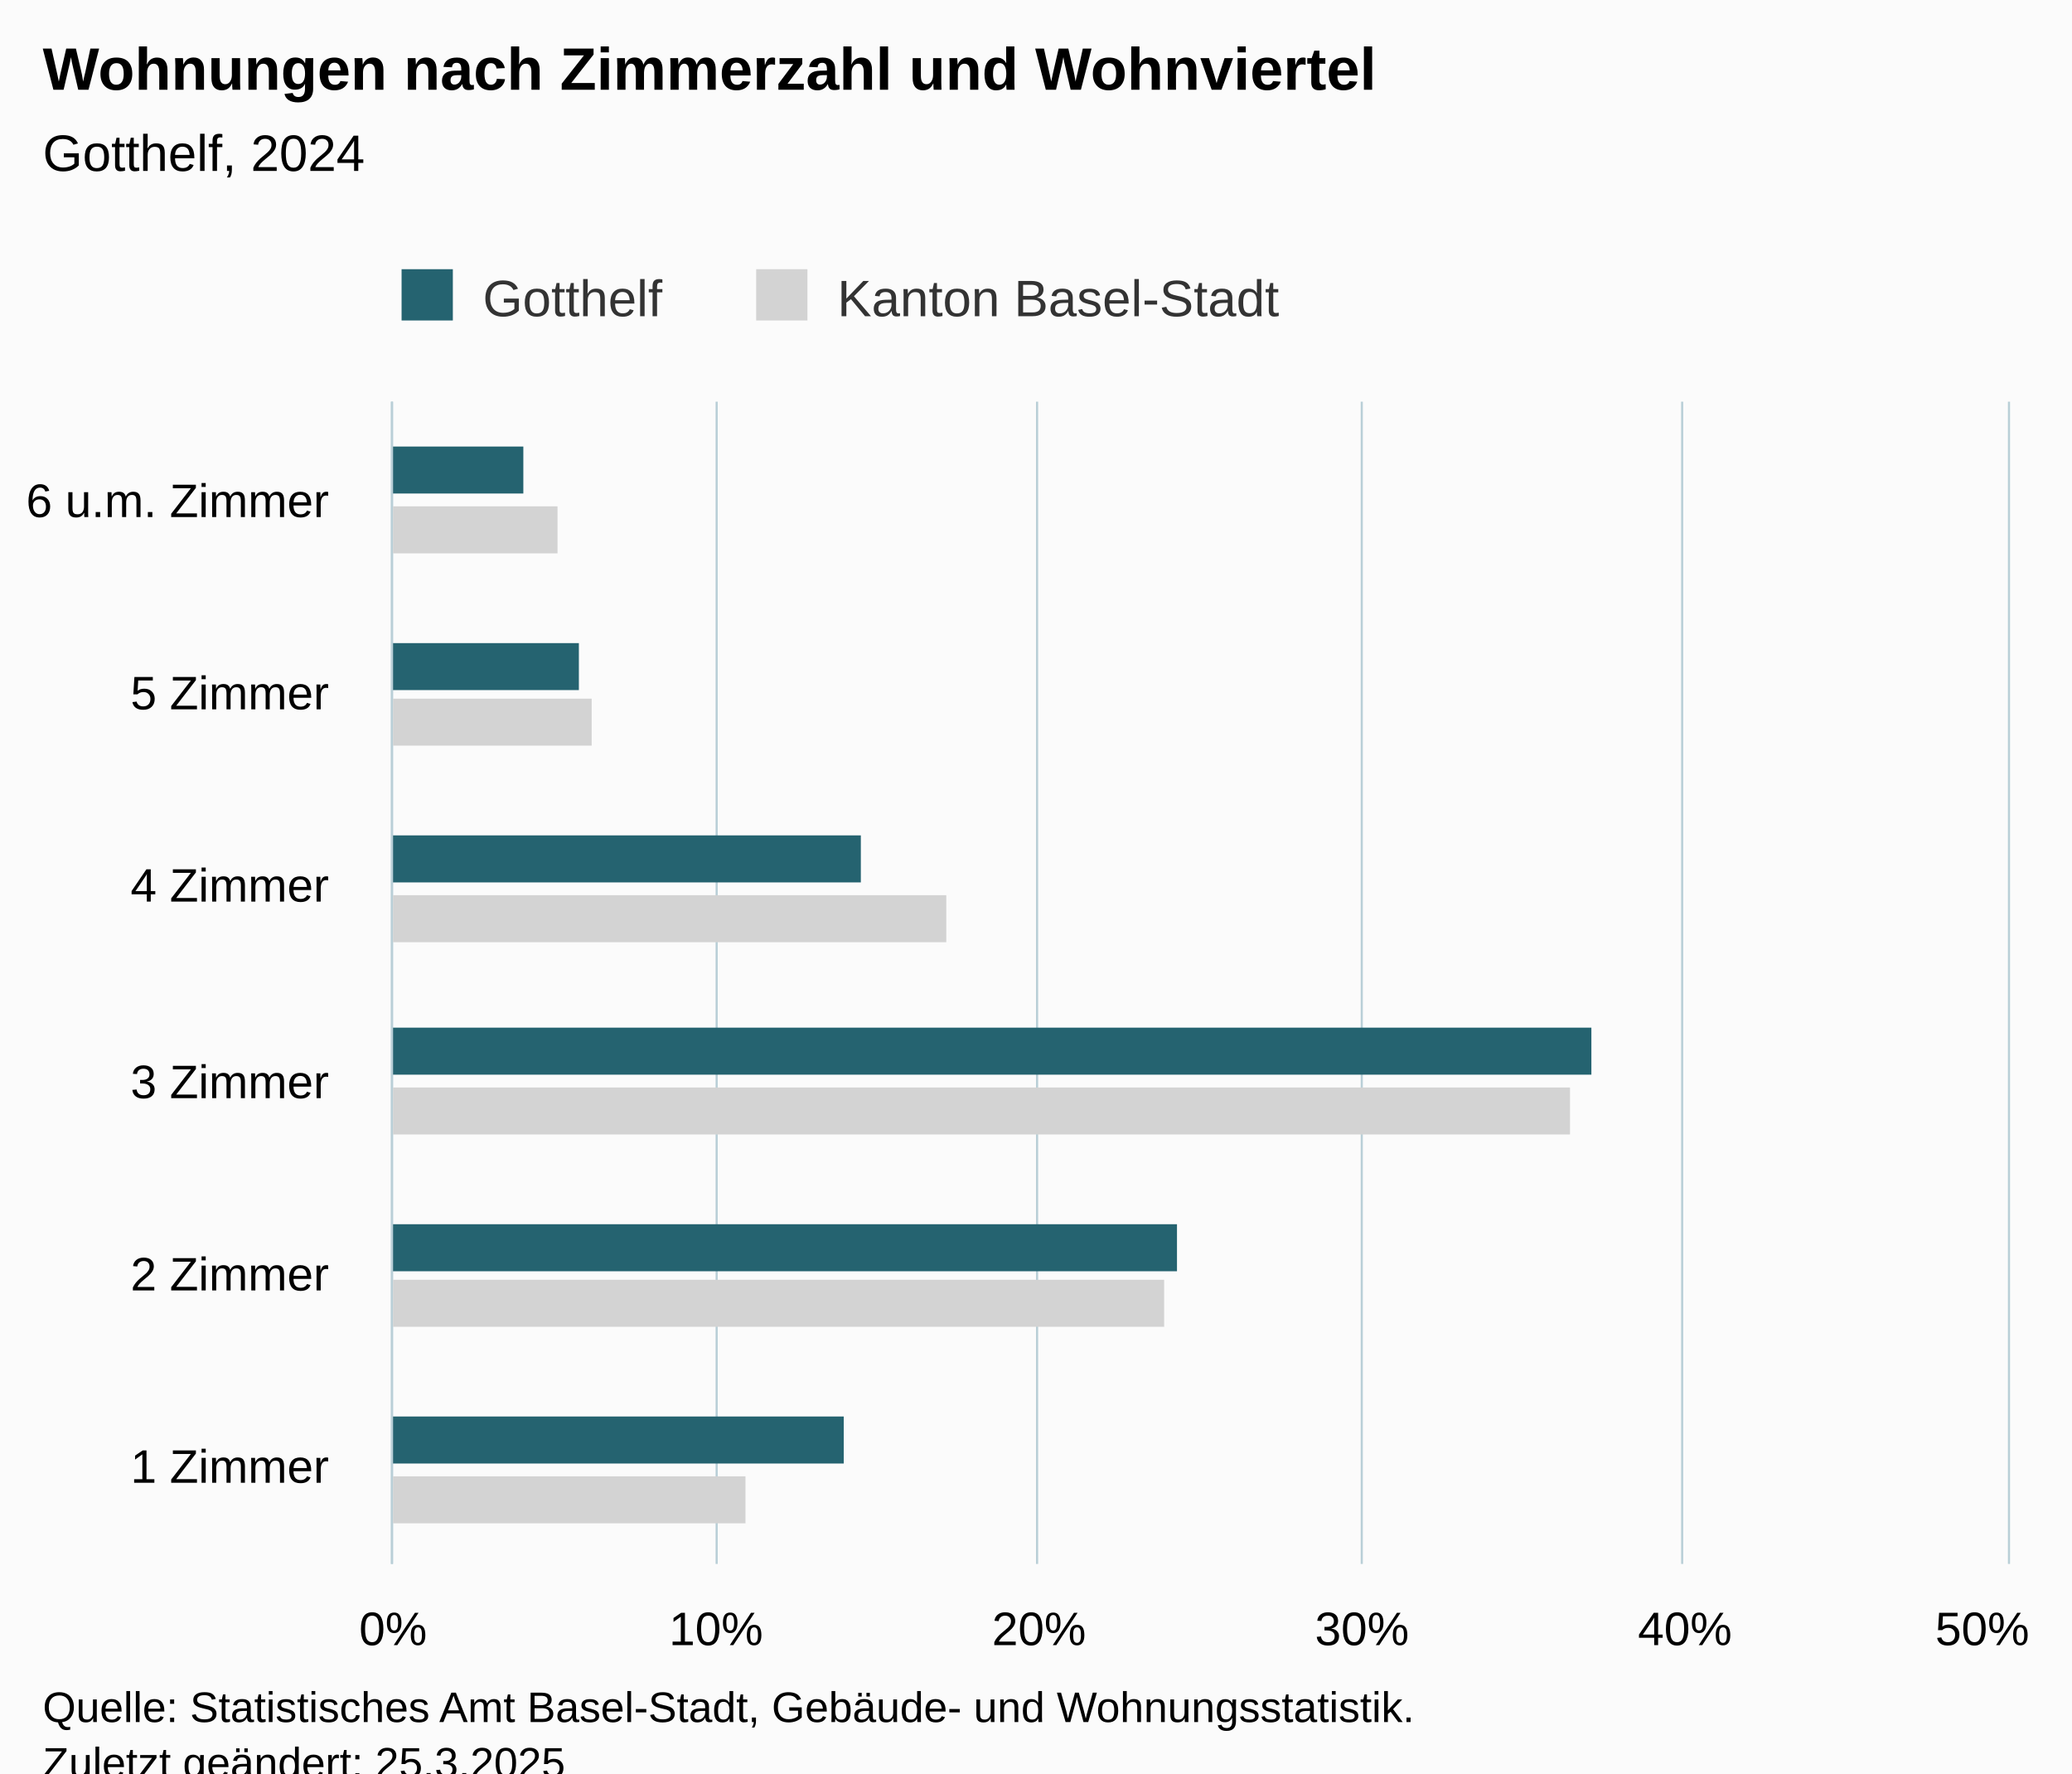
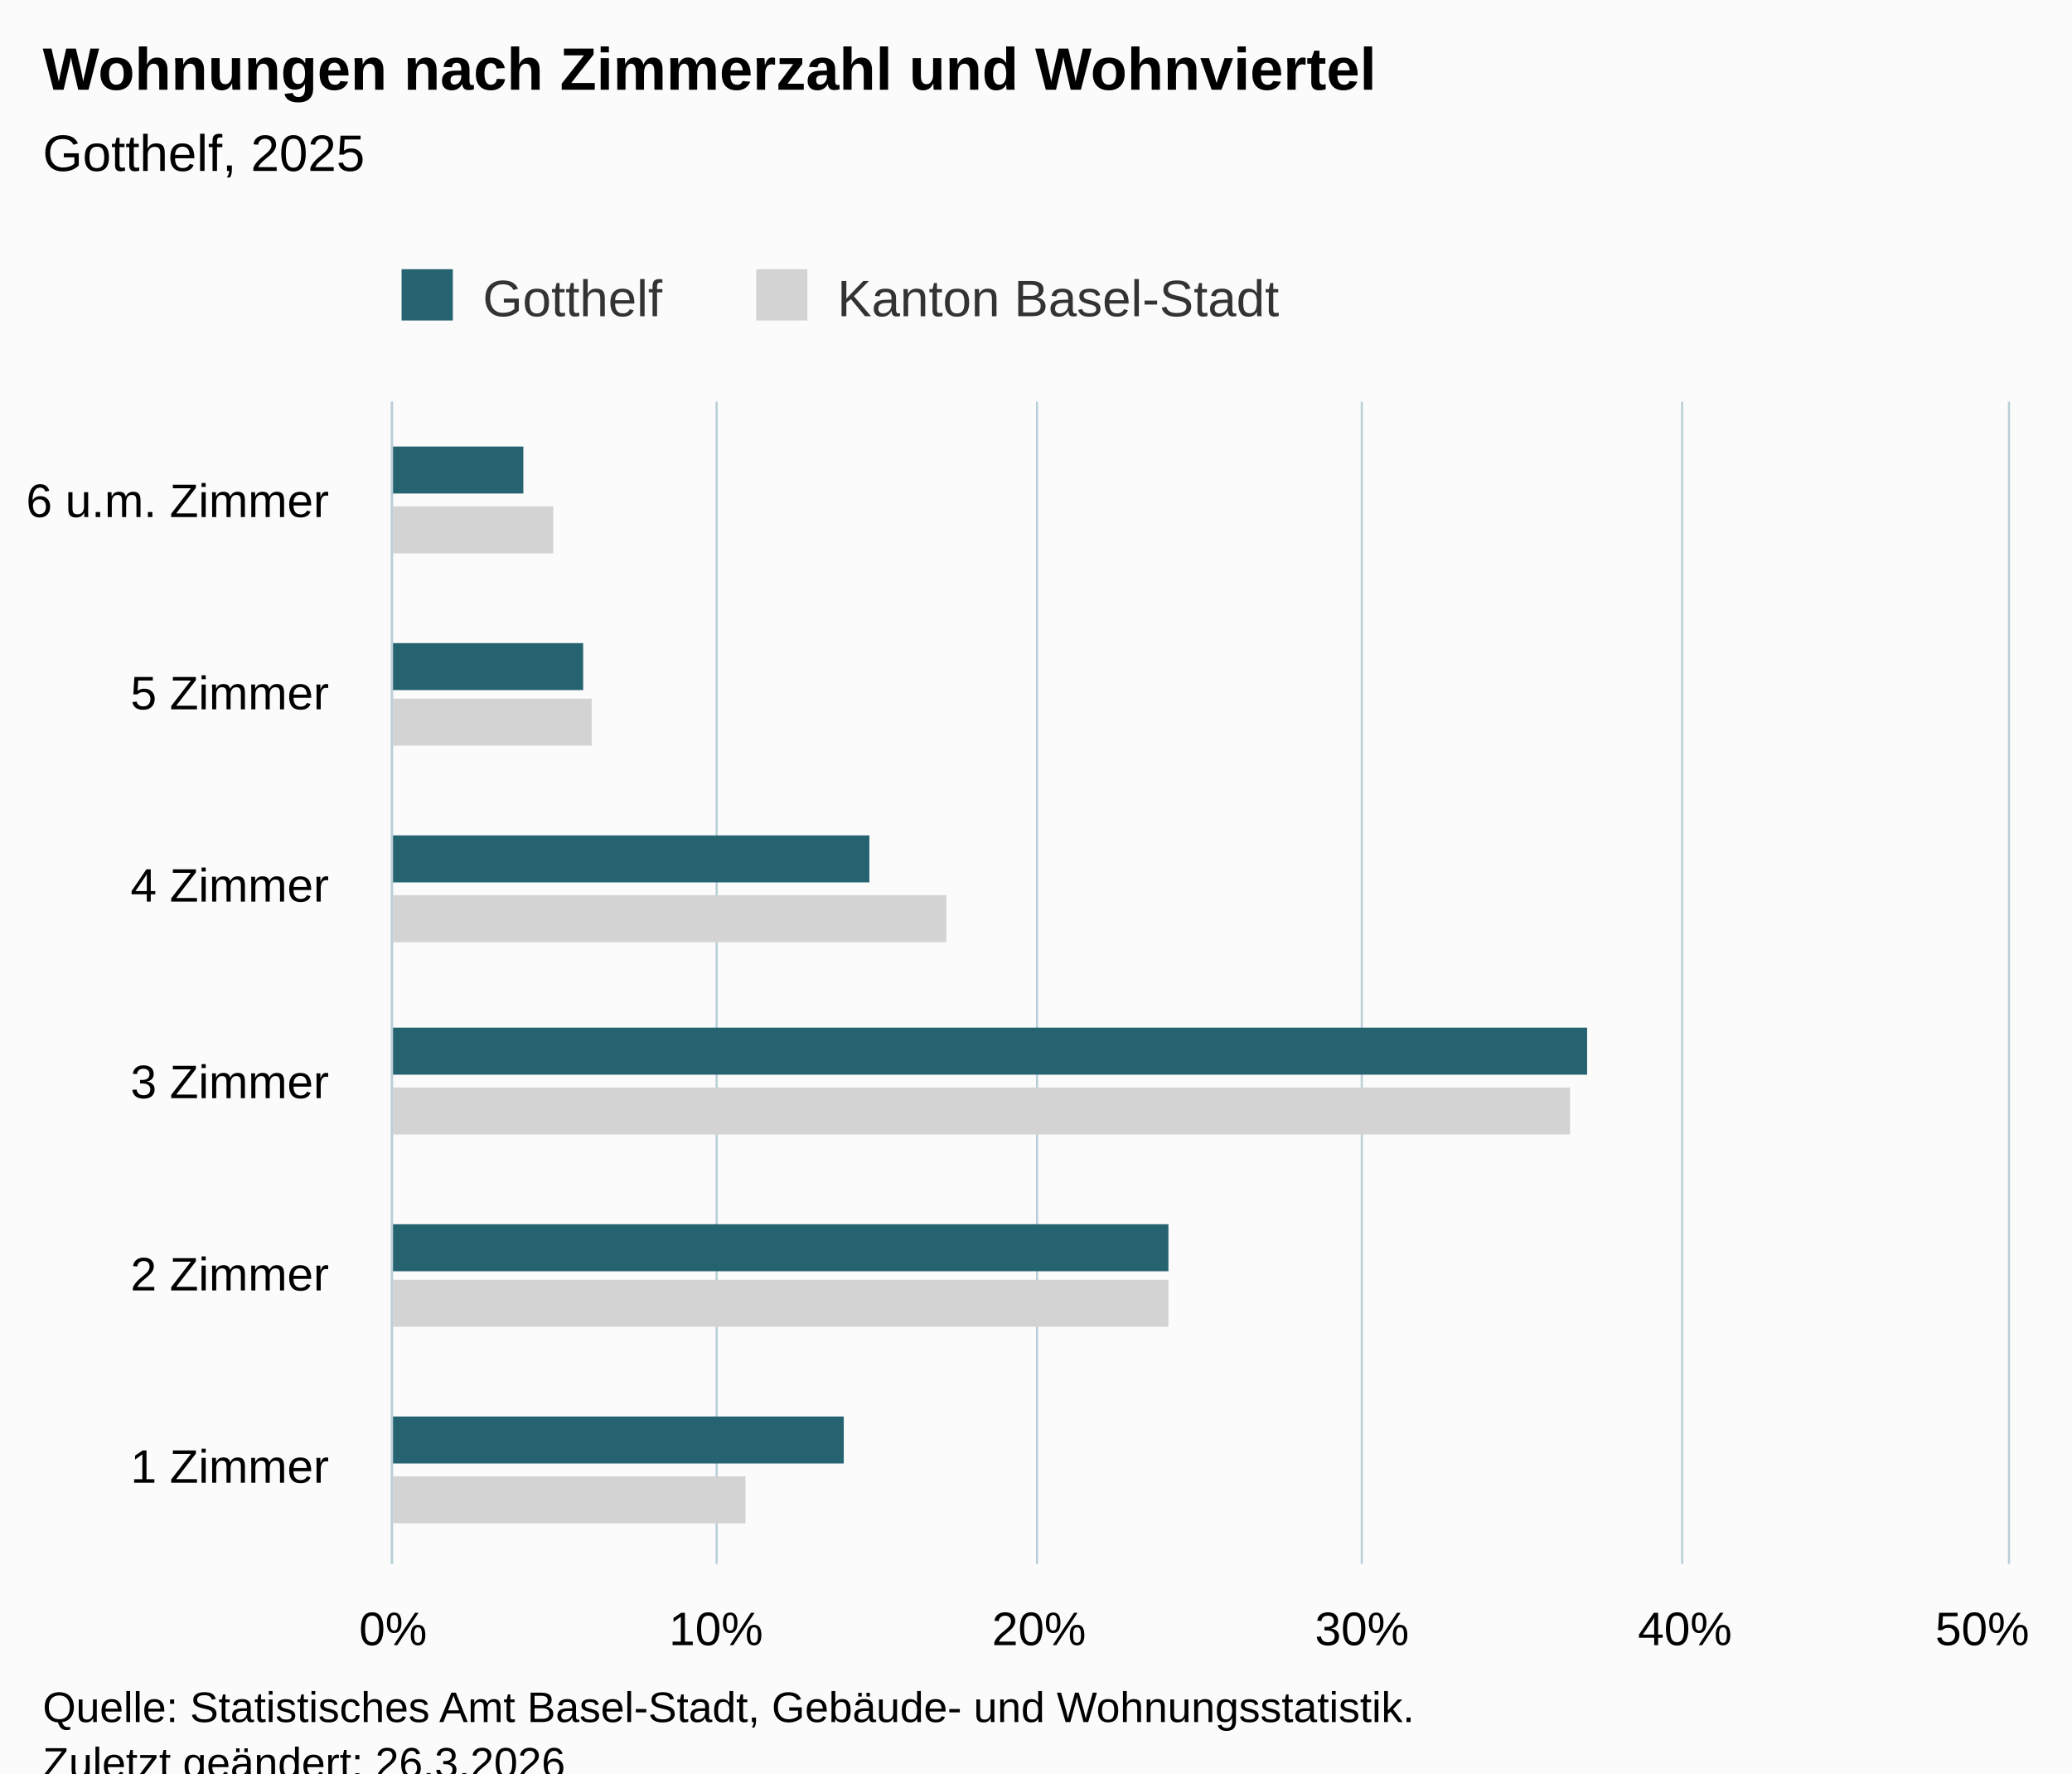
<svg xmlns="http://www.w3.org/2000/svg" version="1.1" class="highcharts-root" style="font-family:Arial;font-size:12px;" viewBox="0 0 485 415">
  <defs>
-     <clipPath id="highcharts-koooiwu-19-">
+     <clipPath id="highcharts-jkfea8y-19-">
      <rect x="0" y="0" width="272" height="378" fill="none" />
    </clipPath>
-     <clipPath id="highcharts-koooiwu-26-">
+     <clipPath id="highcharts-jkfea8y-26-">
      <rect x="0" y="0" width="272" height="378" fill="none" />
    </clipPath>
-     <clipPath id="highcharts-koooiwu-33-">
+     <clipPath id="highcharts-jkfea8y-33-">
      <rect x="92" y="94" width="378" height="272" fill="none" />
    </clipPath>
  </defs>
  <rect fill="#fbfbfb" class="highcharts-background" x="0" y="0" width="485" height="428" rx="0" ry="0" />
  <rect fill="none" class="highcharts-plot-background" x="92" y="94" width="378" height="272" />
  <g class="highcharts-pane-group" data-z-index="0" />
  <g class="highcharts-grid highcharts-xaxis-grid" data-z-index="1">
    <path fill="none" data-z-index="1" class="highcharts-grid-line" d="M 92 321.5 L 470 321.5" opacity="1" />
    <path fill="none" data-z-index="1" class="highcharts-grid-line" d="M 92 275.5 L 470 275.5" opacity="1" />
    <path fill="none" data-z-index="1" class="highcharts-grid-line" d="M 92 230.5 L 470 230.5" opacity="1" />
    <path fill="none" data-z-index="1" class="highcharts-grid-line" d="M 92 185.5 L 470 185.5" opacity="1" />
    <path fill="none" data-z-index="1" class="highcharts-grid-line" d="M 92 139.5 L 470 139.5" opacity="1" />
    <path fill="none" data-z-index="1" class="highcharts-grid-line" d="M 92 94.5 L 470 94.5" opacity="1" />
    <path fill="none" data-z-index="1" class="highcharts-grid-line" d="M 92 366.5 L 470 366.5" opacity="1" />
  </g>
  <g class="highcharts-grid highcharts-yaxis-grid" data-z-index="1">
    <path fill="none" stroke="#B9CFD7" stroke-width="0.5" data-z-index="1" class="highcharts-grid-line" d="M 91.75 94 L 91.75 366" opacity="1" />
    <path fill="none" stroke="#B9CFD7" stroke-width="0.5" data-z-index="1" class="highcharts-grid-line" d="M 167.75 94 L 167.75 366" opacity="1" />
    <path fill="none" stroke="#B9CFD7" stroke-width="0.5" data-z-index="1" class="highcharts-grid-line" d="M 242.75 94 L 242.75 366" opacity="1" />
    <path fill="none" stroke="#B9CFD7" stroke-width="0.5" data-z-index="1" class="highcharts-grid-line" d="M 318.75 94 L 318.75 366" opacity="1" />
    <path fill="none" stroke="#B9CFD7" stroke-width="0.5" data-z-index="1" class="highcharts-grid-line" d="M 393.75 94 L 393.75 366" opacity="1" />
    <path fill="none" stroke="#B9CFD7" stroke-width="0.5" data-z-index="1" class="highcharts-grid-line" d="M 470.25 94 L 470.25 366" opacity="1" />
  </g>
  <rect fill="none" class="highcharts-plot-border" data-z-index="1" x="92" y="94" width="378" height="272" />
  <g class="highcharts-axis highcharts-xaxis" data-z-index="2">
    <path fill="none" class="highcharts-axis-line" stroke="#B9CFD7" stroke-width="0.5" data-z-index="7" d="M 91.75 94 L 91.75 366" />
  </g>
  <g class="highcharts-axis highcharts-yaxis" data-z-index="2">
    <path fill="none" class="highcharts-axis-line" data-z-index="7" d="M 92 366 L 470 366" />
  </g>
  <g class="highcharts-series-group" data-z-index="3">
-     <g class="highcharts-series highcharts-series-0 highcharts-bar-series" data-z-index="0.1" opacity="1" transform="translate(470,366) rotate(90) scale(-1,1) scale(1 1)" clip-path="url(#highcharts-koooiwu-26-)">
+     <g class="highcharts-series highcharts-series-0 highcharts-bar-series" data-z-index="0.1" opacity="1" transform="translate(470,366) rotate(90) scale(-1,1) scale(1 1)" clip-path="url(#highcharts-jkfea8y-26-)">
      <rect x="9.5" y="295.5" width="11" height="83" fill="lightgray" stroke="#ffffff" stroke-width="1e-7" opacity="1" class="highcharts-point" />
-       <rect x="55.5" y="197.5" width="11" height="181" fill="lightgray" stroke="#ffffff" stroke-width="1e-7" opacity="1" class="highcharts-point" />
+       <rect x="55.5" y="196.5" width="11" height="182" fill="lightgray" stroke="#ffffff" stroke-width="1e-7" opacity="1" class="highcharts-point" />
      <rect x="100.5" y="102.5" width="11" height="276" fill="lightgray" stroke="#ffffff" stroke-width="1e-7" opacity="1" class="highcharts-point" />
      <rect x="145.5" y="248.5" width="11" height="130" fill="lightgray" stroke="#ffffff" stroke-width="1e-7" opacity="1" class="highcharts-point" />
      <rect x="191.5" y="331.5" width="11" height="47" fill="lightgray" stroke="#ffffff" stroke-width="1e-7" opacity="1" class="highcharts-point" />
-       <rect x="236.5" y="339.5" width="11" height="39" fill="lightgray" stroke="#ffffff" stroke-width="1e-7" opacity="1" class="highcharts-point" />
+       <rect x="236.5" y="340.5" width="11" height="38" fill="lightgray" stroke="#ffffff" stroke-width="1e-7" opacity="1" class="highcharts-point" />
    </g>
    <g class="highcharts-markers highcharts-series-0 highcharts-bar-series" data-z-index="0.1" opacity="1" transform="translate(470,366) rotate(90) scale(-1,1) scale(1 1)" clip-path="none" />
-     <g class="highcharts-series highcharts-series-1 highcharts-bar-series" data-z-index="0.1" opacity="1" transform="translate(470,366) rotate(90) scale(-1,1) scale(1 1)" clip-path="url(#highcharts-koooiwu-26-)">
+     <g class="highcharts-series highcharts-series-1 highcharts-bar-series" data-z-index="0.1" opacity="1" transform="translate(470,366) rotate(90) scale(-1,1) scale(1 1)" clip-path="url(#highcharts-jkfea8y-26-)">
      <rect x="23.5" y="272.5" width="11" height="106" fill="rgb(37, 99, 112)" stroke="#ffffff" stroke-width="1e-7" opacity="1" class="highcharts-point" />
-       <rect x="68.5" y="194.5" width="11" height="184" fill="rgb(37, 99, 112)" stroke="#ffffff" stroke-width="1e-7" opacity="1" class="highcharts-point" />
-       <rect x="114.5" y="97.5" width="11" height="281" fill="rgb(37, 99, 112)" stroke="#ffffff" stroke-width="1e-7" opacity="1" class="highcharts-point" />
-       <rect x="159.5" y="268.5" width="11" height="110" fill="rgb(37, 99, 112)" stroke="#ffffff" stroke-width="1e-7" opacity="1" class="highcharts-point" />
-       <rect x="204.5" y="334.5" width="11" height="44" fill="rgb(37, 99, 112)" stroke="#ffffff" stroke-width="1e-7" opacity="1" class="highcharts-point" />
+       <rect x="68.5" y="196.5" width="11" height="182" fill="rgb(37, 99, 112)" stroke="#ffffff" stroke-width="1e-7" opacity="1" class="highcharts-point" />
+       <rect x="114.5" y="98.5" width="11" height="280" fill="rgb(37, 99, 112)" stroke="#ffffff" stroke-width="1e-7" opacity="1" class="highcharts-point" />
+       <rect x="159.5" y="266.5" width="11" height="112" fill="rgb(37, 99, 112)" stroke="#ffffff" stroke-width="1e-7" opacity="1" class="highcharts-point" />
+       <rect x="204.5" y="333.5" width="11" height="45" fill="rgb(37, 99, 112)" stroke="#ffffff" stroke-width="1e-7" opacity="1" class="highcharts-point" />
      <rect x="250.5" y="347.5" width="11" height="31" fill="rgb(37, 99, 112)" stroke="#ffffff" stroke-width="1e-7" opacity="1" class="highcharts-point" />
    </g>
    <g class="highcharts-markers highcharts-series-1 highcharts-bar-series" data-z-index="0.1" opacity="1" transform="translate(470,366) rotate(90) scale(-1,1) scale(1 1)" clip-path="none" />
  </g>
  <text x="10" text-anchor="start" class="highcharts-title" data-z-index="4" style="color:#000000;font-size:14px;font-weight:bold;fill:#000000;" y="21">
    <tspan>Wohnungen nach Zimmerzahl und Wohnviertel</tspan>
  </text>
  <text x="10" text-anchor="start" class="highcharts-subtitle" data-z-index="4" style="color:#000000;font-size:12px;font-weight:normal;fill:#000000;" y="40">
-     <tspan>Gotthelf, 2024</tspan>
+     <tspan>Gotthelf, 2025</tspan>
  </text>
  <text x="10" text-anchor="start" class="highcharts-caption" data-z-index="4" style="color:#666666;fill:#666666;" y="400" />
  <g class="highcharts-legend" data-z-index="7" transform="translate(84,56)">
    <rect fill="none" class="highcharts-legend-box" rx="0" ry="0" x="0" y="0" width="226" height="26" visibility="visible" />
    <g data-z-index="1">
      <g>
        <g class="highcharts-legend-item highcharts-bar-series highcharts-color-undefined highcharts-series-1" data-z-index="1" transform="translate(8,3)">
          <text x="21" style="color:#333333;cursor:pointer;font-size:12px;font-weight:normal;fill:#333333;" text-anchor="start" data-z-index="2" y="15">
            <tspan>Gotthelf</tspan>
          </text>
          <rect x="2" y="4" width="12" height="12" fill="rgb(37, 99, 112)" class="highcharts-point" data-z-index="3" />
        </g>
        <g class="highcharts-legend-item highcharts-bar-series highcharts-color-undefined highcharts-series-0" data-z-index="1" transform="translate(91,3)">
          <text x="21" y="15" style="color:#333333;cursor:pointer;font-size:12px;font-weight:normal;fill:#333333;" text-anchor="start" data-z-index="2">
            <tspan>Kanton Basel-Stadt</tspan>
          </text>
          <rect x="2" y="4" width="12" height="12" fill="lightgray" class="highcharts-point" data-z-index="3" />
        </g>
      </g>
    </g>
  </g>
  <g class="highcharts-axis-labels highcharts-xaxis-labels" data-z-index="7">
    <text x="77" style="color:#000000;cursor:default;font-size:11px;fill:#000000;" text-anchor="end" transform="translate(0,0)" y="347" opacity="1">
      <tspan>1 Zimmer</tspan>
    </text>
    <text x="77" style="color:#000000;cursor:default;font-size:11px;fill:#000000;" text-anchor="end" transform="translate(0,0)" y="302" opacity="1">
      <tspan>2 Zimmer</tspan>
    </text>
    <text x="77" style="color:#000000;cursor:default;font-size:11px;fill:#000000;" text-anchor="end" transform="translate(0,0)" y="257" opacity="1">
      <tspan>3 Zimmer</tspan>
    </text>
    <text x="77" style="color:#000000;cursor:default;font-size:11px;fill:#000000;" text-anchor="end" transform="translate(0,0)" y="211" opacity="1">
      <tspan>4 Zimmer</tspan>
    </text>
    <text x="77" style="color:#000000;cursor:default;font-size:11px;fill:#000000;" text-anchor="end" transform="translate(0,0)" y="166" opacity="1">
      <tspan>5 Zimmer</tspan>
    </text>
    <text x="77" style="color:#000000;cursor:default;font-size:11px;fill:#000000;" text-anchor="end" transform="translate(0,0)" y="121" opacity="1">
      <tspan>6 u.m. Zimmer</tspan>
    </text>
  </g>
  <g class="highcharts-axis-labels highcharts-yaxis-labels" data-z-index="7">
    <text x="92" style="color:#000000;cursor:default;font-size:11px;fill:#000000;" text-anchor="middle" transform="translate(0,0)" y="385" opacity="1">0%</text>
    <text x="167.6" style="color:#000000;cursor:default;font-size:11px;fill:#000000;" text-anchor="middle" transform="translate(0,0)" y="385" opacity="1">10%</text>
    <text x="243.2" style="color:#000000;cursor:default;font-size:11px;fill:#000000;" text-anchor="middle" transform="translate(0,0)" y="385" opacity="1">20%</text>
    <text x="318.8" style="color:#000000;cursor:default;font-size:11px;fill:#000000;" text-anchor="middle" transform="translate(0,0)" y="385" opacity="1">30%</text>
    <text x="394.4" style="color:#000000;cursor:default;font-size:11px;fill:#000000;" text-anchor="middle" transform="translate(0,0)" y="385" opacity="1">40%</text>
    <text x="464" style="color:#000000;cursor:default;font-size:11px;fill:#000000;" text-anchor="middle" transform="translate(0,0)" y="385" opacity="1">50%</text>
  </g>
  <text x="10" class="highcharts-credits" text-anchor="start" data-z-index="8" style="cursor:default;color:#000000;font-size:10px;fill:#000000;" y="403">
    <tspan>Quelle: Statistisches Amt Basel-Stadt, Gebäude- und Wohnungsstatistik.</tspan>
-     <tspan x="10" dy="13">Zuletzt geändert: 25.3.2025</tspan>
+     <tspan x="10" dy="13">Zuletzt geändert: 26.3.2026</tspan>
  </text>
-   <g class="highcharts-control-points" data-z-index="99" clip-path="url(#highcharts-koooiwu-33-)" />
+   <g class="highcharts-control-points" data-z-index="99" clip-path="url(#highcharts-jkfea8y-33-)" />
</svg>
